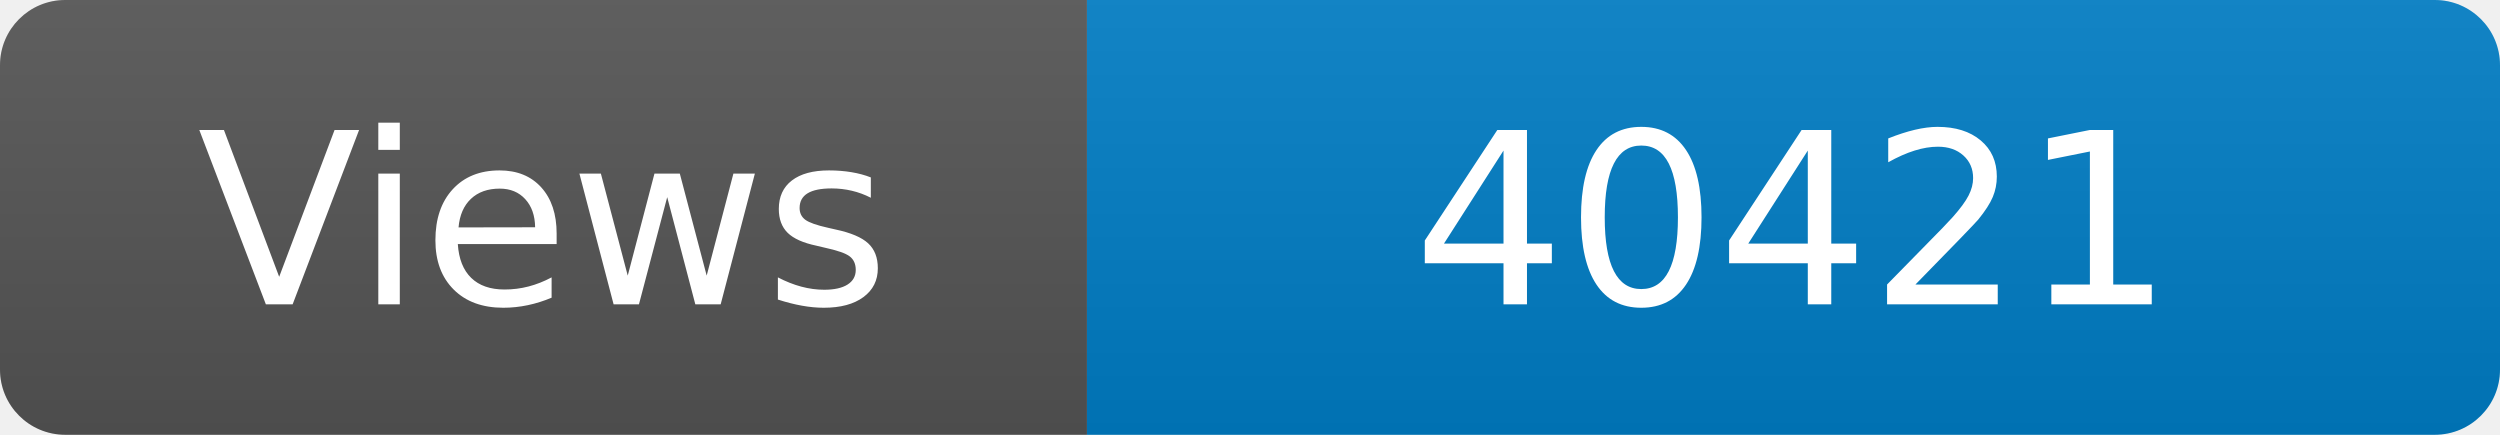
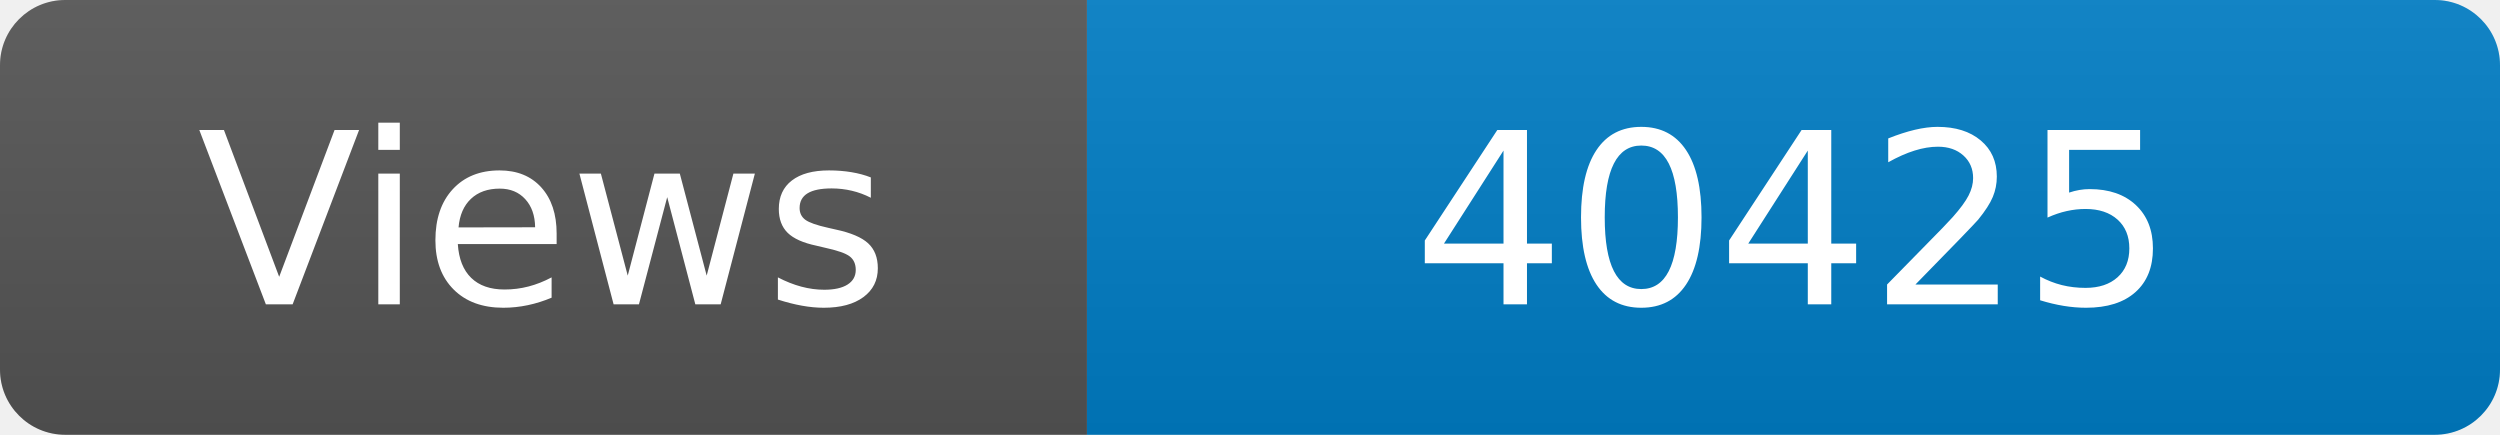
<svg xmlns="http://www.w3.org/2000/svg" width="115" height="20" role="img" aria-label="Maintained?: yes">
  <linearGradient id="s" x2="0" y2="100%">
    <stop offset="0" stop-color="#bbb" stop-opacity=".1" />
    <stop offset="1" stop-opacity=".1" />
  </linearGradient>
  <clipPath id="r">
    <rect width="115" height="20" rx="3" fill="#fff" />
  </clipPath>
  <g clip-path="url(#r)">
    <rect width="50" height="20" fill="#555" />
    <rect x="50" width="160" height="20" fill="#007ec6" />
    <rect width="115" height="20" fill="url(#s)" />
  </g>
  <g fill="#fff" text-anchor="middle" font-family="Verdana,Geneva,DejaVu Sans,sans-serif" font-size="110">
    <text x="250" y="140" transform="scale(.1)" fill="#fff">Views</text>
-     <text x="825" y="140" transform="scale(.1)" fill="#fff">40421</text>
+     <text x="825" y="140" transform="scale(.1)" fill="#fff">40425</text>
  </g>
</svg>
